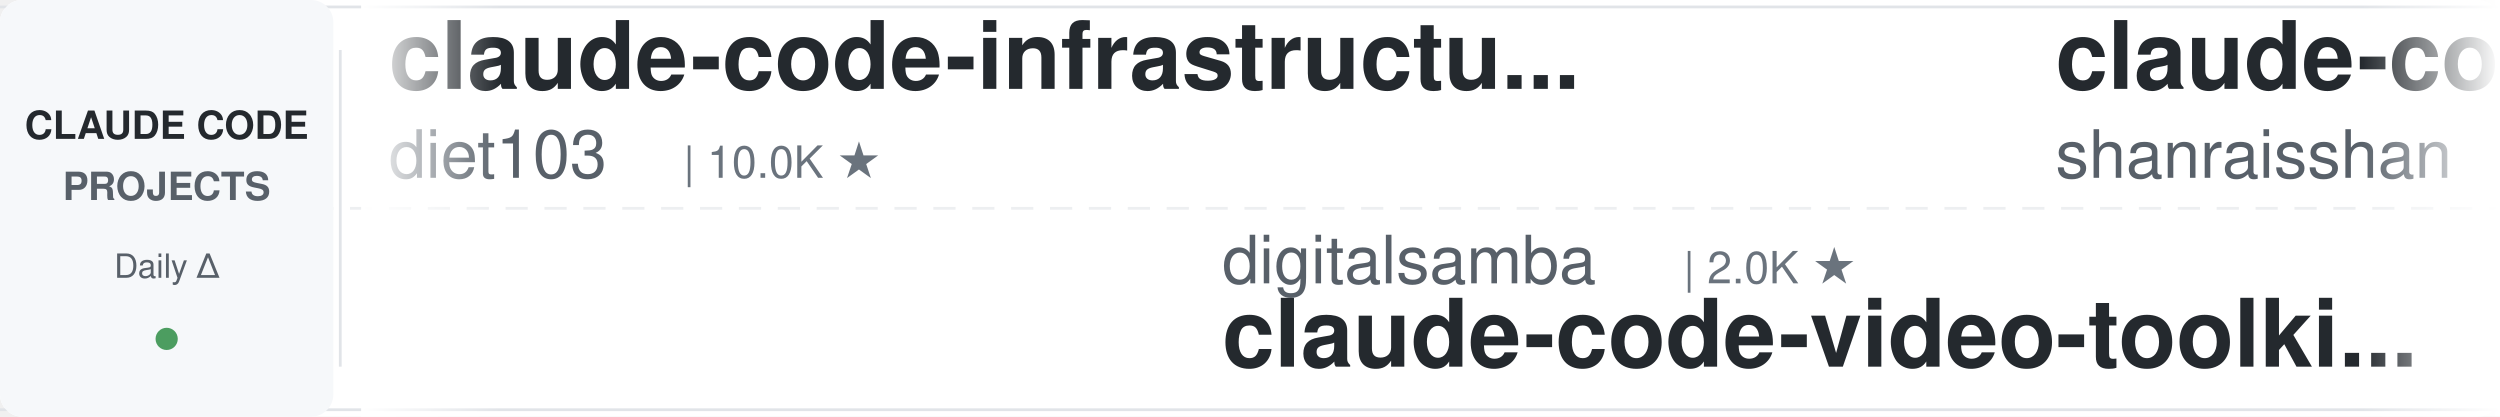
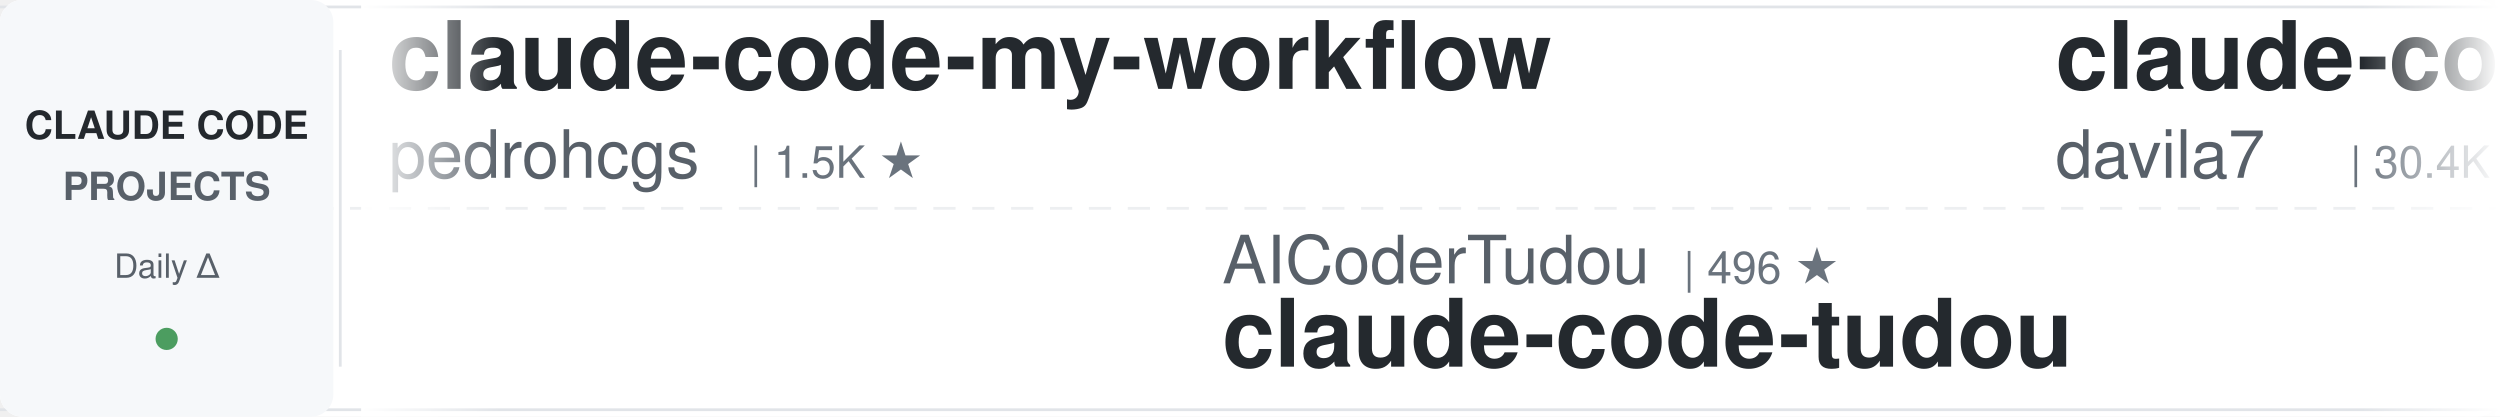
<svg xmlns="http://www.w3.org/2000/svg" width="900" height="150">
  <defs>
    <linearGradient id="leftFade" x1="0%" y1="0%" x2="100%" y2="0%">
      <stop offset="0%" style="stop-color:#ffffff;stop-opacity:1" />
      <stop offset="100%" style="stop-color:#ffffff;stop-opacity:0" />
    </linearGradient>
    <linearGradient id="rightFade" x1="0%" y1="0%" x2="100%" y2="0%">
      <stop offset="0%" style="stop-color:#ffffff;stop-opacity:0" />
      <stop offset="100%" style="stop-color:#ffffff;stop-opacity:1" />
    </linearGradient>
  </defs>
  <rect width="900" height="150" fill="#ffffff" rx="8" />
  <rect x="0" y="2" width="900" height="1" fill="#e1e4e8" />
  <rect x="0" y="147" width="900" height="1" fill="#e1e4e8" />
  <line x1="0" y1="75" x2="900" y2="75" stroke="#e1e4e8" stroke-width="1" stroke-dasharray="8 6" opacity="0.6" />
  <rect x="0" y="0" width="120" height="150" fill="#f6f8fa" rx="8" />
  <text x="60" y="50" font-family="-apple-system, BlinkMacSystemFont, 'Segoe UI', Helvetica, Arial, sans-serif" font-size="14" font-weight="600" fill="#24292e" text-anchor="middle">CLAUDE CODE</text>
  <text x="60" y="72" font-family="-apple-system, BlinkMacSystemFont, 'Segoe UI', Helvetica, Arial, sans-serif" font-size="14" font-weight="600" fill="#586069" text-anchor="middle">PROJECTS</text>
  <text x="60" y="100" font-family="-apple-system, BlinkMacSystemFont, 'Segoe UI', Helvetica, Arial, sans-serif" font-size="12" font-weight="500" fill="#586069" text-anchor="middle">Daily Δ</text>
  <circle cx="60" cy="122" r="4" fill="#22863a" opacity="0.8" />
  <rect x="122" y="18" width="1" height="114" fill="#e1e4e8" />
  <clipPath id="tickerClip">
    <rect x="130" y="0" width="770" height="150" />
  </clipPath>
  <g clip-path="url(#tickerClip)">
    <g id="tickerItems">
      <animateTransform attributeName="transform" attributeType="XML" type="translate" from="0 0" to="-3000 0" dur="54s" repeatCount="indefinite" />
      <g transform="translate(0, 0)">
-         <text x="140" y="32" font-family="-apple-system, BlinkMacSystemFont, 'Segoe UI', Helvetica, Arial, sans-serif" font-size="34" font-weight="600" fill="#24292e">claude-code-infrastructu...</text>
-         <text x="140" y="64" font-family="-apple-system, BlinkMacSystemFont, 'Segoe UI', Helvetica, Arial, sans-serif" font-size="24" font-weight="400" fill="#586069">diet103</text>
-         <text x="246" y="64" font-family="-apple-system, BlinkMacSystemFont, 'Segoe UI', Helvetica, Arial, sans-serif" font-size="16" font-weight="500" fill="#6a737d">| 10.0K ★</text>
+         <text x="140" y="32" font-family="-apple-system, BlinkMacSystemFont, 'Segoe UI', Helvetica, Arial, sans-serif" font-size="34" font-weight="600" fill="#24292e">claude-code-my-workflow</text>
+         <text x="140" y="64" font-family="-apple-system, BlinkMacSystemFont, 'Segoe UI', Helvetica, Arial, sans-serif" font-size="24" font-weight="400" fill="#586069">pedrohcgs</text>
+         <text x="270" y="64" font-family="-apple-system, BlinkMacSystemFont, 'Segoe UI', Helvetica, Arial, sans-serif" font-size="16" font-weight="500" fill="#6a737d">| 1.5K ★</text>
      </g>
      <g transform="translate(300, 0)">
-         <text x="140" y="102" font-family="-apple-system, BlinkMacSystemFont, 'Segoe UI', Helvetica, Arial, sans-serif" font-size="24" font-weight="400" fill="#586069">digitalsamba</text>
-         <text x="306" y="102" font-family="-apple-system, BlinkMacSystemFont, 'Segoe UI', Helvetica, Arial, sans-serif" font-size="16" font-weight="500" fill="#6a737d">| 2.0K ★</text>
-         <text x="140" y="132" font-family="-apple-system, BlinkMacSystemFont, 'Segoe UI', Helvetica, Arial, sans-serif" font-size="34" font-weight="600" fill="#24292e">claude-code-video-toolki...</text>
+         <text x="140" y="102" font-family="-apple-system, BlinkMacSystemFont, 'Segoe UI', Helvetica, Arial, sans-serif" font-size="24" font-weight="400" fill="#586069">AICoderTudou</text>
+         <text x="306" y="102" font-family="-apple-system, BlinkMacSystemFont, 'Segoe UI', Helvetica, Arial, sans-serif" font-size="16" font-weight="500" fill="#6a737d">| 496 ★</text>
+         <text x="140" y="132" font-family="-apple-system, BlinkMacSystemFont, 'Segoe UI', Helvetica, Arial, sans-serif" font-size="34" font-weight="600" fill="#24292e">claude-code-tudou</text>
      </g>
      <g transform="translate(600, 0)">
-         <text x="140" y="32" font-family="-apple-system, BlinkMacSystemFont, 'Segoe UI', Helvetica, Arial, sans-serif" font-size="34" font-weight="600" fill="#24292e">claude-code-best-practic...</text>
-         <text x="140" y="64" font-family="-apple-system, BlinkMacSystemFont, 'Segoe UI', Helvetica, Arial, sans-serif" font-size="24" font-weight="400" fill="#586069">shanraisshan</text>
-         <text x="306" y="64" font-family="-apple-system, BlinkMacSystemFont, 'Segoe UI', Helvetica, Arial, sans-serif" font-size="16" font-weight="500" fill="#6a737d">| 65.1K ★</text>
+         <text x="140" y="32" font-family="-apple-system, BlinkMacSystemFont, 'Segoe UI', Helvetica, Arial, sans-serif" font-size="34" font-weight="600" fill="#24292e">claude-code-templates</text>
+         <text x="140" y="64" font-family="-apple-system, BlinkMacSystemFont, 'Segoe UI', Helvetica, Arial, sans-serif" font-size="24" font-weight="400" fill="#586069">davila7</text>
+         <text x="246" y="64" font-family="-apple-system, BlinkMacSystemFont, 'Segoe UI', Helvetica, Arial, sans-serif" font-size="16" font-weight="500" fill="#6a737d">| 30.4K ★</text>
      </g>
      <g transform="translate(900, 0)">
-         <text x="140" y="102" font-family="-apple-system, BlinkMacSystemFont, 'Segoe UI', Helvetica, Arial, sans-serif" font-size="24" font-weight="400" fill="#586069">Yeachan-Heo</text>
-         <text x="294" y="102" font-family="-apple-system, BlinkMacSystemFont, 'Segoe UI', Helvetica, Arial, sans-serif" font-size="16" font-weight="500" fill="#6a737d">| 38.8K ★</text>
-         <text x="140" y="132" font-family="-apple-system, BlinkMacSystemFont, 'Segoe UI', Helvetica, Arial, sans-serif" font-size="34" font-weight="600" fill="#24292e">oh-my-claudecode</text>
+         <text x="140" y="102" font-family="-apple-system, BlinkMacSystemFont, 'Segoe UI', Helvetica, Arial, sans-serif" font-size="24" font-weight="400" fill="#586069">VILA-Lab</text>
+         <text x="258" y="102" font-family="-apple-system, BlinkMacSystemFont, 'Segoe UI', Helvetica, Arial, sans-serif" font-size="16" font-weight="500" fill="#6a737d">| 2.1K ★</text>
+         <text x="140" y="132" font-family="-apple-system, BlinkMacSystemFont, 'Segoe UI', Helvetica, Arial, sans-serif" font-size="34" font-weight="600" fill="#24292e">Dive-into-Claude-Code</text>
      </g>
      <g transform="translate(1200, 0)">
-         <text x="140" y="32" font-family="-apple-system, BlinkMacSystemFont, 'Segoe UI', Helvetica, Arial, sans-serif" font-size="34" font-weight="600" fill="#24292e">claude-code-action</text>
-         <text x="140" y="64" font-family="-apple-system, BlinkMacSystemFont, 'Segoe UI', Helvetica, Arial, sans-serif" font-size="24" font-weight="400" fill="#586069">anthropics</text>
-         <text x="282" y="64" font-family="-apple-system, BlinkMacSystemFont, 'Segoe UI', Helvetica, Arial, sans-serif" font-size="16" font-weight="500" fill="#6a737d">| 8.7K ★</text>
-       </g>
-       <g transform="translate(1500, 0)">
-         <text x="140" y="102" font-family="-apple-system, BlinkMacSystemFont, 'Segoe UI', Helvetica, Arial, sans-serif" font-size="24" font-weight="400" fill="#586069">SeemSeam</text>
-         <text x="258" y="102" font-family="-apple-system, BlinkMacSystemFont, 'Segoe UI', Helvetica, Arial, sans-serif" font-size="16" font-weight="500" fill="#6a737d">| 3.5K ★</text>
-         <text x="140" y="132" font-family="-apple-system, BlinkMacSystemFont, 'Segoe UI', Helvetica, Arial, sans-serif" font-size="34" font-weight="600" fill="#24292e">claude_codex_bridge</text>
-       </g>
-       <g transform="translate(1800, 0)">
        <text x="140" y="32" font-family="-apple-system, BlinkMacSystemFont, 'Segoe UI', Helvetica, Arial, sans-serif" font-size="34" font-weight="600" fill="#24292e">claude-code-from-scratch</text>
        <text x="140" y="64" font-family="-apple-system, BlinkMacSystemFont, 'Segoe UI', Helvetica, Arial, sans-serif" font-size="24" font-weight="400" fill="#586069">Windy3f3f3f3f</text>
        <text x="318" y="64" font-family="-apple-system, BlinkMacSystemFont, 'Segoe UI', Helvetica, Arial, sans-serif" font-size="16" font-weight="500" fill="#6a737d">| 2.6K ★</text>
      </g>
+       <g transform="translate(1500, 0)">
+         <text x="140" y="102" font-family="-apple-system, BlinkMacSystemFont, 'Segoe UI', Helvetica, Arial, sans-serif" font-size="24" font-weight="400" fill="#586069">fuergaosi233</text>
+         <text x="306" y="102" font-family="-apple-system, BlinkMacSystemFont, 'Segoe UI', Helvetica, Arial, sans-serif" font-size="16" font-weight="500" fill="#6a737d">| 2.8K ★</text>
+         <text x="140" y="132" font-family="-apple-system, BlinkMacSystemFont, 'Segoe UI', Helvetica, Arial, sans-serif" font-size="34" font-weight="600" fill="#24292e">claude-code-proxy</text>
+       </g>
+       <g transform="translate(1800, 0)">
+         <text x="140" y="32" font-family="-apple-system, BlinkMacSystemFont, 'Segoe UI', Helvetica, Arial, sans-serif" font-size="34" font-weight="600" fill="#24292e">claude-code-engineering</text>
+         <text x="140" y="64" font-family="-apple-system, BlinkMacSystemFont, 'Segoe UI', Helvetica, Arial, sans-serif" font-size="24" font-weight="400" fill="#586069">huangjia2019</text>
+         <text x="306" y="64" font-family="-apple-system, BlinkMacSystemFont, 'Segoe UI', Helvetica, Arial, sans-serif" font-size="16" font-weight="500" fill="#6a737d">| 1.1K ★</text>
+       </g>
      <g transform="translate(2100, 0)">
-         <text x="140" y="102" font-family="-apple-system, BlinkMacSystemFont, 'Segoe UI', Helvetica, Arial, sans-serif" font-size="24" font-weight="400" fill="#586069">RichardAtCT</text>
-         <text x="294" y="102" font-family="-apple-system, BlinkMacSystemFont, 'Segoe UI', Helvetica, Arial, sans-serif" font-size="16" font-weight="500" fill="#6a737d">| 2.8K ★</text>
-         <text x="140" y="132" font-family="-apple-system, BlinkMacSystemFont, 'Segoe UI', Helvetica, Arial, sans-serif" font-size="34" font-weight="600" fill="#24292e">claude-code-telegram</text>
+         <text x="140" y="102" font-family="-apple-system, BlinkMacSystemFont, 'Segoe UI', Helvetica, Arial, sans-serif" font-size="24" font-weight="400" fill="#586069">kodu-ai</text>
+         <text x="246" y="102" font-family="-apple-system, BlinkMacSystemFont, 'Segoe UI', Helvetica, Arial, sans-serif" font-size="16" font-weight="500" fill="#6a737d">| 5.2K ★</text>
+         <text x="140" y="132" font-family="-apple-system, BlinkMacSystemFont, 'Segoe UI', Helvetica, Arial, sans-serif" font-size="34" font-weight="600" fill="#24292e">claude-coder</text>
      </g>
      <g transform="translate(2400, 0)">
-         <text x="140" y="32" font-family="-apple-system, BlinkMacSystemFont, 'Segoe UI', Helvetica, Arial, sans-serif" font-size="34" font-weight="600" fill="#24292e">claude-code-system-promp...</text>
-         <text x="140" y="64" font-family="-apple-system, BlinkMacSystemFont, 'Segoe UI', Helvetica, Arial, sans-serif" font-size="24" font-weight="400" fill="#586069">Piebald-AI</text>
-         <text x="282" y="64" font-family="-apple-system, BlinkMacSystemFont, 'Segoe UI', Helvetica, Arial, sans-serif" font-size="16" font-weight="500" fill="#6a737d">| 12.5K ★</text>
+         <text x="140" y="32" font-family="-apple-system, BlinkMacSystemFont, 'Segoe UI', Helvetica, Arial, sans-serif" font-size="34" font-weight="600" fill="#24292e">claude-code-transcripts</text>
+         <text x="140" y="64" font-family="-apple-system, BlinkMacSystemFont, 'Segoe UI', Helvetica, Arial, sans-serif" font-size="24" font-weight="400" fill="#586069">simonw</text>
+         <text x="234" y="64" font-family="-apple-system, BlinkMacSystemFont, 'Segoe UI', Helvetica, Arial, sans-serif" font-size="16" font-weight="500" fill="#6a737d">| 1.7K ★</text>
      </g>
      <g transform="translate(2700, 0)">
-         <text x="140" y="102" font-family="-apple-system, BlinkMacSystemFont, 'Segoe UI', Helvetica, Arial, sans-serif" font-size="24" font-weight="400" fill="#586069">ykdojo</text>
-         <text x="234" y="102" font-family="-apple-system, BlinkMacSystemFont, 'Segoe UI', Helvetica, Arial, sans-serif" font-size="16" font-weight="500" fill="#6a737d">| 9.9K ★</text>
-         <text x="140" y="132" font-family="-apple-system, BlinkMacSystemFont, 'Segoe UI', Helvetica, Arial, sans-serif" font-size="34" font-weight="600" fill="#24292e">claude-code-tips</text>
+         <text x="140" y="102" font-family="-apple-system, BlinkMacSystemFont, 'Segoe UI', Helvetica, Arial, sans-serif" font-size="24" font-weight="400" fill="#586069">ding113</text>
+         <text x="246" y="102" font-family="-apple-system, BlinkMacSystemFont, 'Segoe UI', Helvetica, Arial, sans-serif" font-size="16" font-weight="500" fill="#6a737d">| 3.3K ★</text>
+         <text x="140" y="132" font-family="-apple-system, BlinkMacSystemFont, 'Segoe UI', Helvetica, Arial, sans-serif" font-size="34" font-weight="600" fill="#24292e">claude-code-hub</text>
      </g>
      <g transform="translate(3000, 0)">
-         <text x="140" y="32" font-family="-apple-system, BlinkMacSystemFont, 'Segoe UI', Helvetica, Arial, sans-serif" font-size="34" font-weight="600" fill="#24292e">claude-code-infrastructu...</text>
-         <text x="140" y="64" font-family="-apple-system, BlinkMacSystemFont, 'Segoe UI', Helvetica, Arial, sans-serif" font-size="24" font-weight="400" fill="#586069">diet103</text>
-         <text x="246" y="64" font-family="-apple-system, BlinkMacSystemFont, 'Segoe UI', Helvetica, Arial, sans-serif" font-size="16" font-weight="500" fill="#6a737d">| 10.0K ★</text>
+         <text x="140" y="32" font-family="-apple-system, BlinkMacSystemFont, 'Segoe UI', Helvetica, Arial, sans-serif" font-size="34" font-weight="600" fill="#24292e">claude-code-my-workflow</text>
+         <text x="140" y="64" font-family="-apple-system, BlinkMacSystemFont, 'Segoe UI', Helvetica, Arial, sans-serif" font-size="24" font-weight="400" fill="#586069">pedrohcgs</text>
+         <text x="270" y="64" font-family="-apple-system, BlinkMacSystemFont, 'Segoe UI', Helvetica, Arial, sans-serif" font-size="16" font-weight="500" fill="#6a737d">| 1.5K ★</text>
      </g>
      <g transform="translate(3300, 0)">
-         <text x="140" y="102" font-family="-apple-system, BlinkMacSystemFont, 'Segoe UI', Helvetica, Arial, sans-serif" font-size="24" font-weight="400" fill="#586069">digitalsamba</text>
-         <text x="306" y="102" font-family="-apple-system, BlinkMacSystemFont, 'Segoe UI', Helvetica, Arial, sans-serif" font-size="16" font-weight="500" fill="#6a737d">| 2.0K ★</text>
-         <text x="140" y="132" font-family="-apple-system, BlinkMacSystemFont, 'Segoe UI', Helvetica, Arial, sans-serif" font-size="34" font-weight="600" fill="#24292e">claude-code-video-toolki...</text>
+         <text x="140" y="102" font-family="-apple-system, BlinkMacSystemFont, 'Segoe UI', Helvetica, Arial, sans-serif" font-size="24" font-weight="400" fill="#586069">AICoderTudou</text>
+         <text x="306" y="102" font-family="-apple-system, BlinkMacSystemFont, 'Segoe UI', Helvetica, Arial, sans-serif" font-size="16" font-weight="500" fill="#6a737d">| 496 ★</text>
+         <text x="140" y="132" font-family="-apple-system, BlinkMacSystemFont, 'Segoe UI', Helvetica, Arial, sans-serif" font-size="34" font-weight="600" fill="#24292e">claude-code-tudou</text>
      </g>
      <g transform="translate(3600, 0)">
-         <text x="140" y="32" font-family="-apple-system, BlinkMacSystemFont, 'Segoe UI', Helvetica, Arial, sans-serif" font-size="34" font-weight="600" fill="#24292e">claude-code-best-practic...</text>
-         <text x="140" y="64" font-family="-apple-system, BlinkMacSystemFont, 'Segoe UI', Helvetica, Arial, sans-serif" font-size="24" font-weight="400" fill="#586069">shanraisshan</text>
-         <text x="306" y="64" font-family="-apple-system, BlinkMacSystemFont, 'Segoe UI', Helvetica, Arial, sans-serif" font-size="16" font-weight="500" fill="#6a737d">| 65.1K ★</text>
+         <text x="140" y="32" font-family="-apple-system, BlinkMacSystemFont, 'Segoe UI', Helvetica, Arial, sans-serif" font-size="34" font-weight="600" fill="#24292e">claude-code-templates</text>
+         <text x="140" y="64" font-family="-apple-system, BlinkMacSystemFont, 'Segoe UI', Helvetica, Arial, sans-serif" font-size="24" font-weight="400" fill="#586069">davila7</text>
+         <text x="246" y="64" font-family="-apple-system, BlinkMacSystemFont, 'Segoe UI', Helvetica, Arial, sans-serif" font-size="16" font-weight="500" fill="#6a737d">| 30.4K ★</text>
      </g>
      <g transform="translate(3900, 0)">
-         <text x="140" y="102" font-family="-apple-system, BlinkMacSystemFont, 'Segoe UI', Helvetica, Arial, sans-serif" font-size="24" font-weight="400" fill="#586069">Yeachan-Heo</text>
-         <text x="294" y="102" font-family="-apple-system, BlinkMacSystemFont, 'Segoe UI', Helvetica, Arial, sans-serif" font-size="16" font-weight="500" fill="#6a737d">| 38.8K ★</text>
-         <text x="140" y="132" font-family="-apple-system, BlinkMacSystemFont, 'Segoe UI', Helvetica, Arial, sans-serif" font-size="34" font-weight="600" fill="#24292e">oh-my-claudecode</text>
+         <text x="140" y="102" font-family="-apple-system, BlinkMacSystemFont, 'Segoe UI', Helvetica, Arial, sans-serif" font-size="24" font-weight="400" fill="#586069">VILA-Lab</text>
+         <text x="258" y="102" font-family="-apple-system, BlinkMacSystemFont, 'Segoe UI', Helvetica, Arial, sans-serif" font-size="16" font-weight="500" fill="#6a737d">| 2.1K ★</text>
+         <text x="140" y="132" font-family="-apple-system, BlinkMacSystemFont, 'Segoe UI', Helvetica, Arial, sans-serif" font-size="34" font-weight="600" fill="#24292e">Dive-into-Claude-Code</text>
      </g>
    </g>
  </g>
  <rect x="130" y="0" width="50" height="150" fill="url(#leftFade)" />
  <rect x="850" y="0" width="50" height="150" fill="url(#rightFade)" />
</svg>
